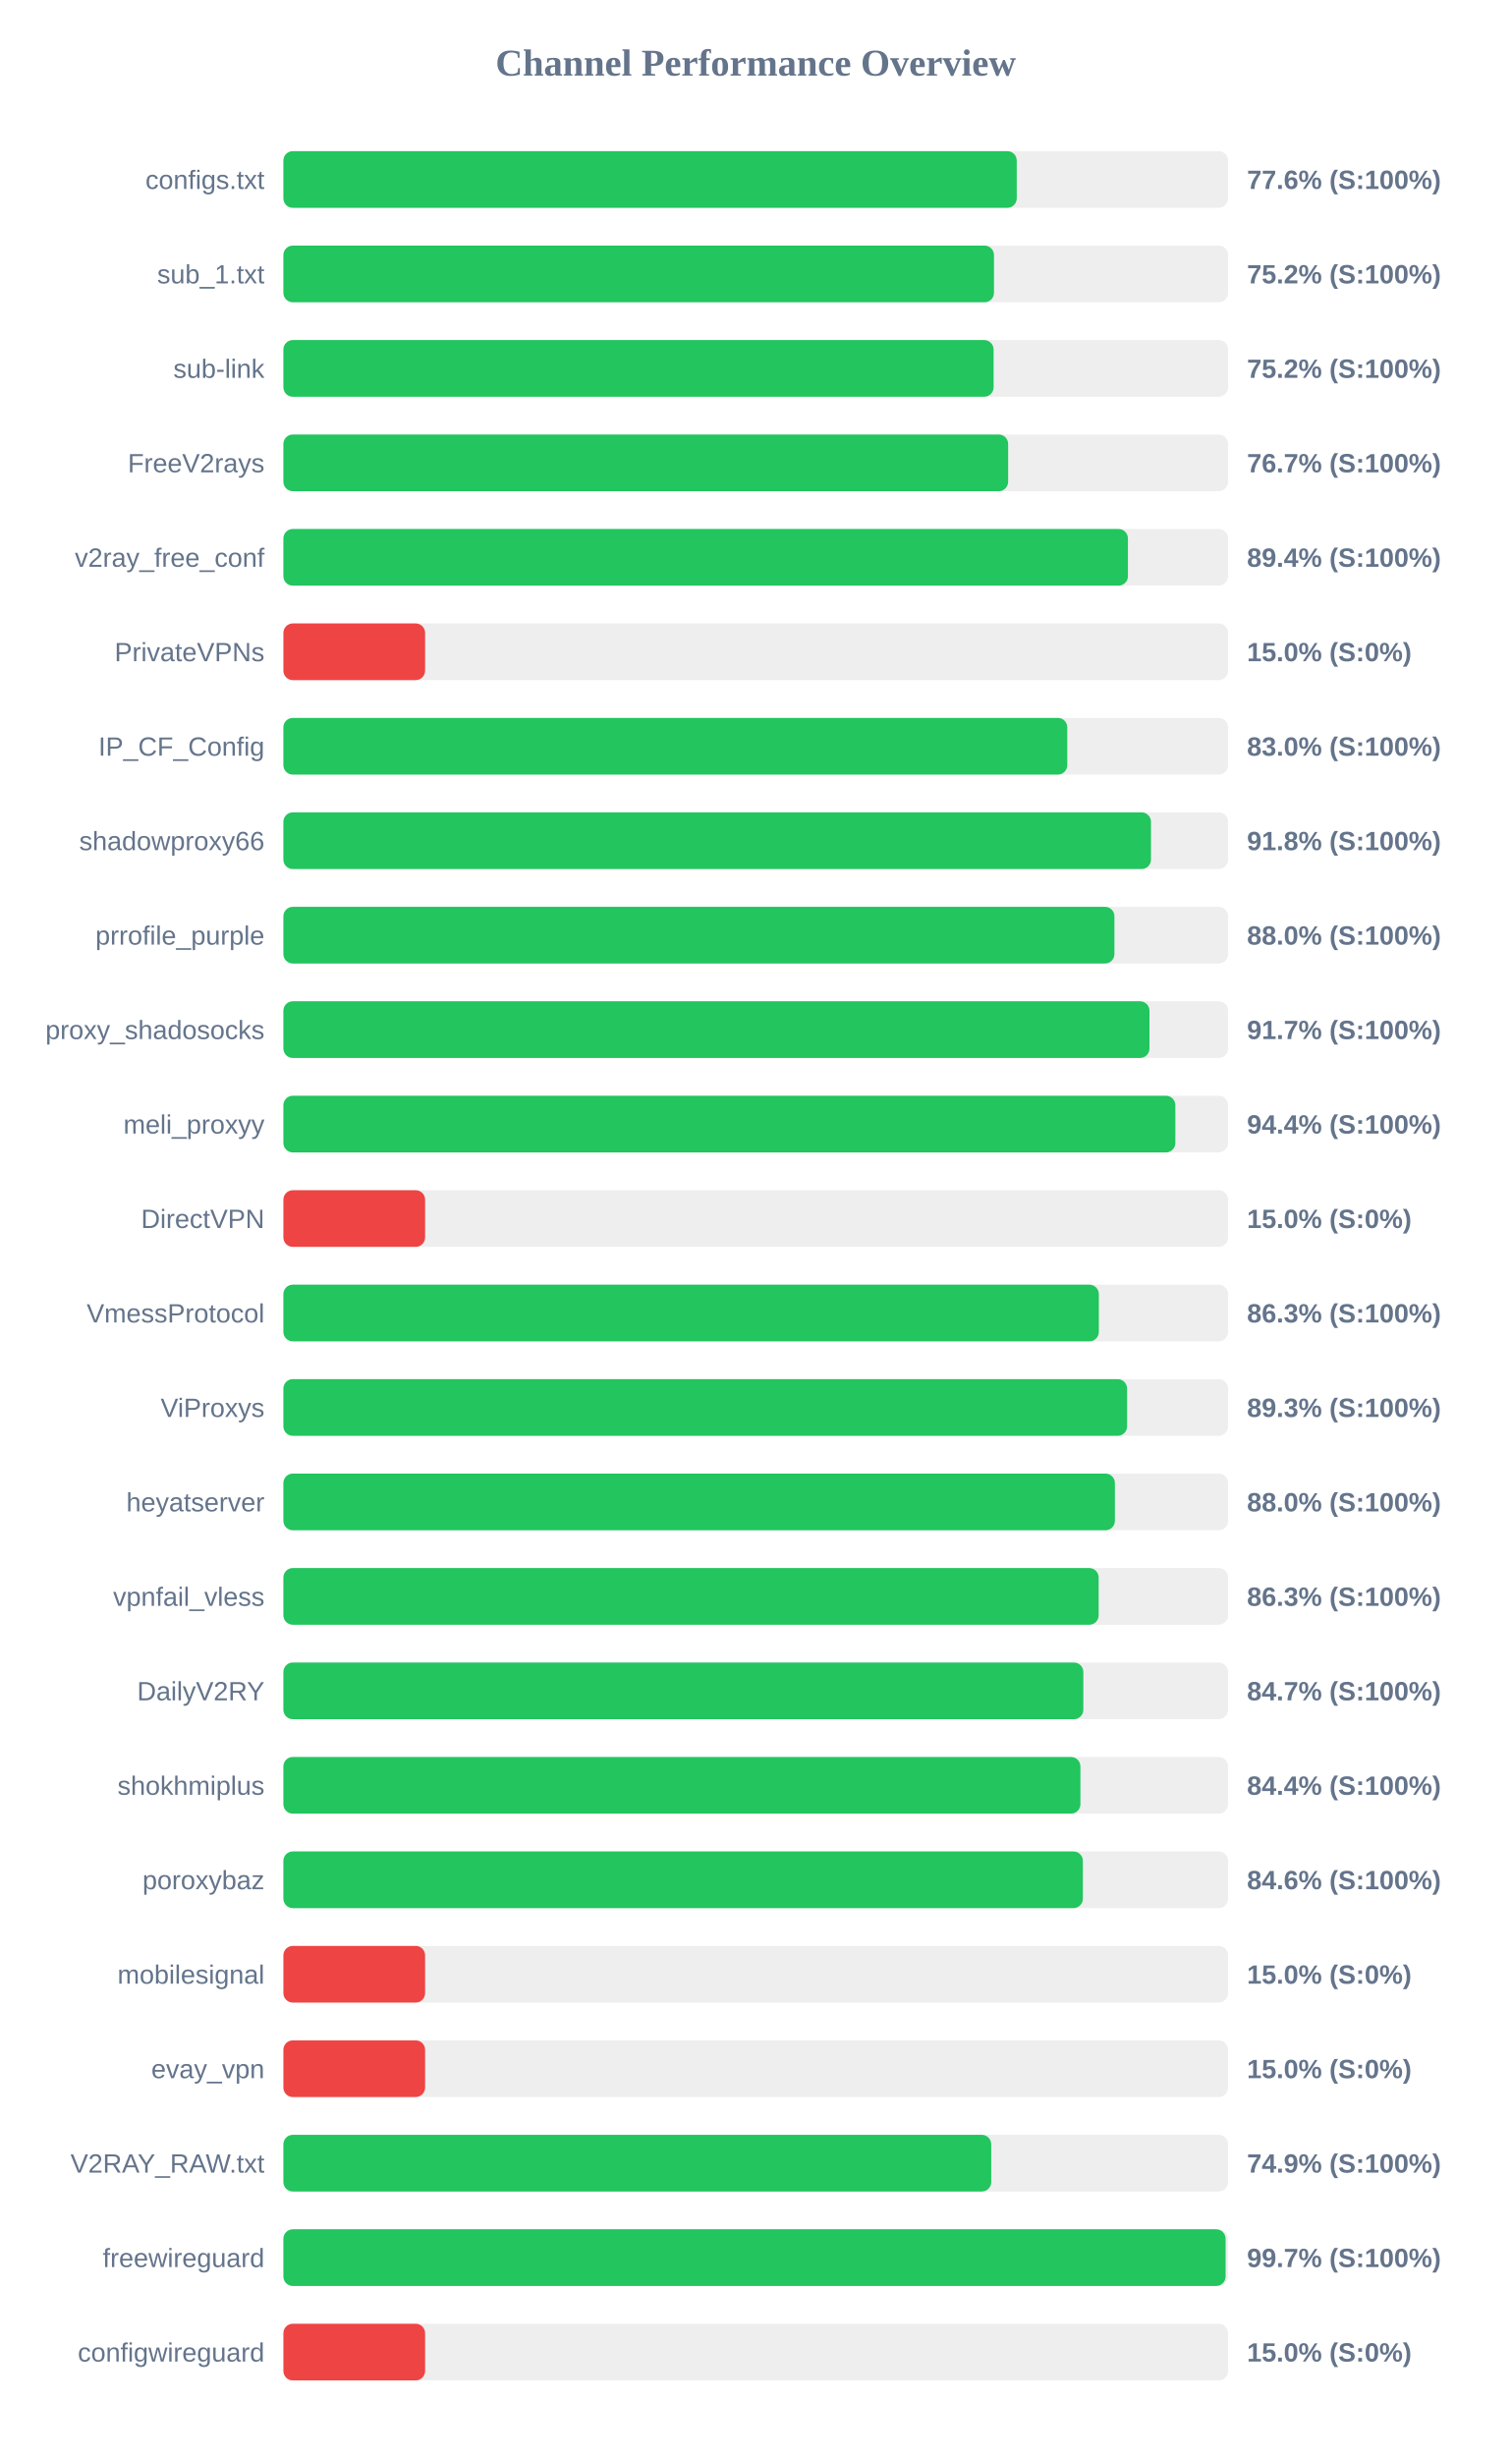
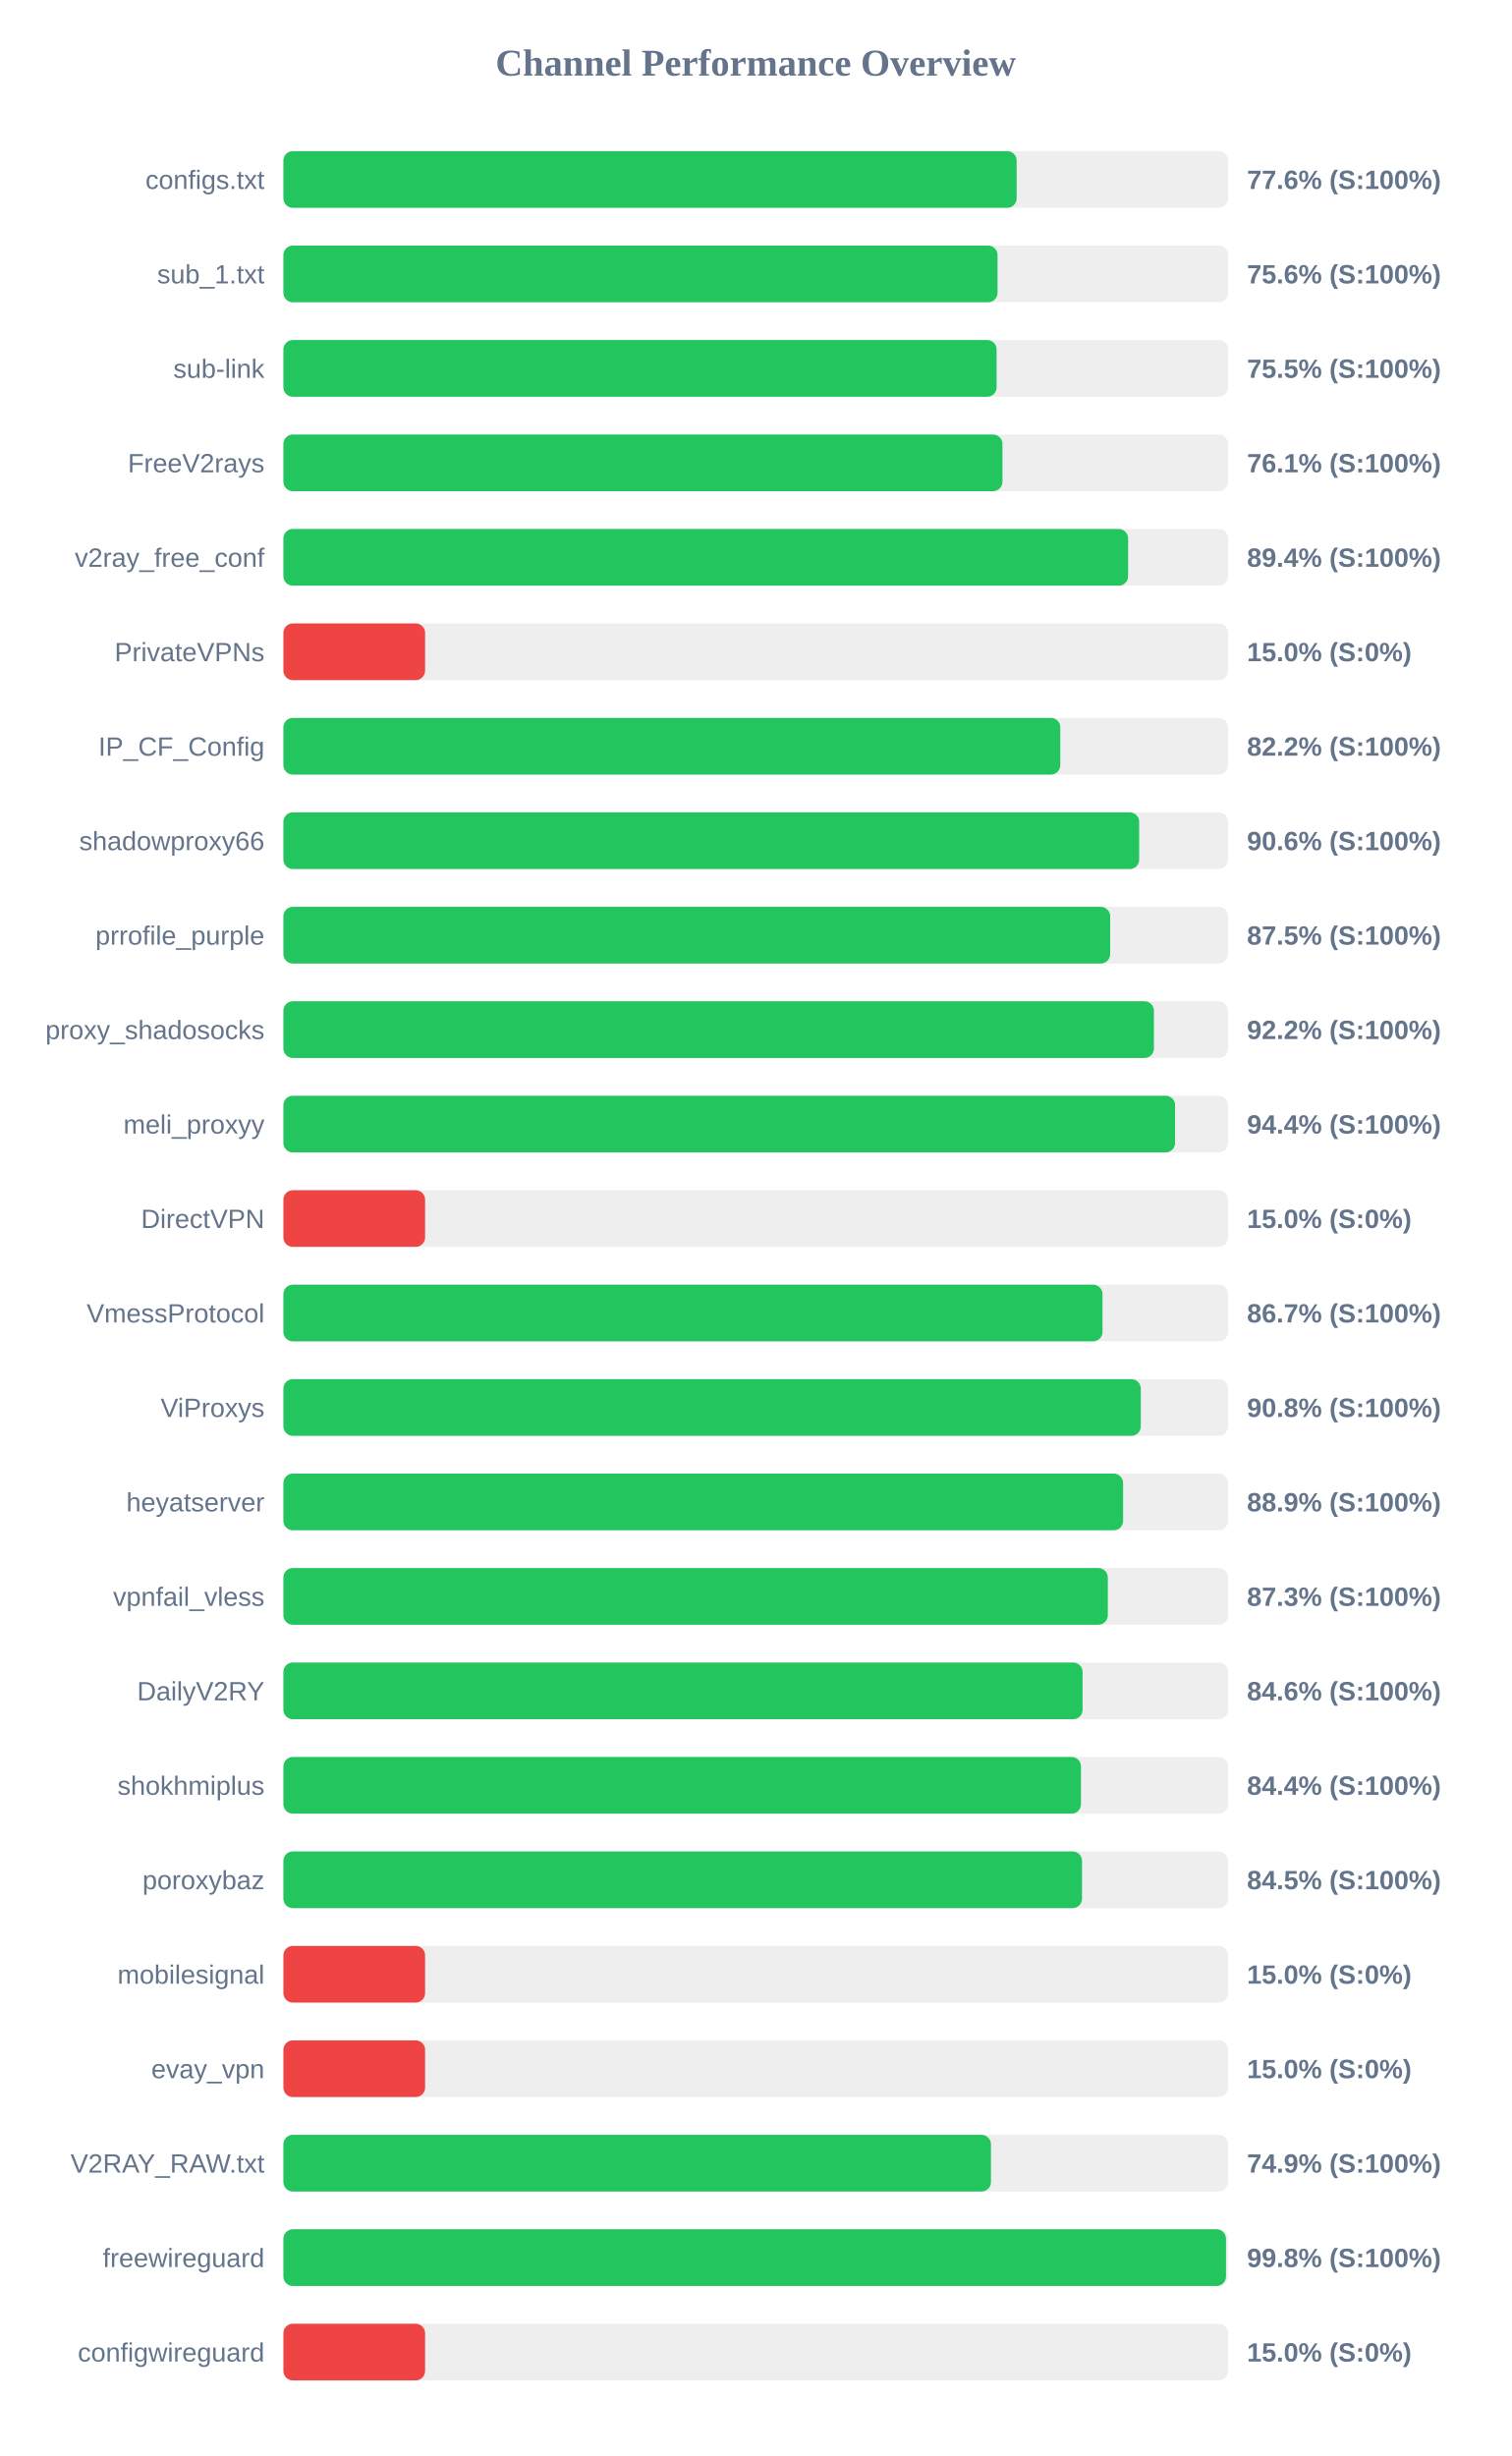
<svg xmlns="http://www.w3.org/2000/svg" width="800" height="1300" version="1.1">
  <style>
        .row { font: 14px Arial; fill: #64748b; }
        .score { font: bold 14px Arial; fill: #64748b; }
    </style>
  <text x="400" y="40" text-anchor="middle" font-size="20px" font-weight="bold" fill="#64748b">Channel Performance Overview</text>
  <rect x="150" y="80" width="500" height="30" fill="#eee" rx="5" />
-   <rect x="150" y="80" width="388.15" height="30" fill="#22c55e" rx="5" />
+   <rect x="150" y="80" width="388.1" height="30" fill="#22c55e" rx="5" />
  <text x="140" y="100" text-anchor="end" class="row">configs.txt</text>
  <text x="660" y="100" text-anchor="start" class="score">77.6% (S:100%)</text>
  <rect x="150" y="130" width="500" height="30" fill="#eee" rx="5" />
-   <rect x="150" y="130" width="376.1" height="30" fill="#22c55e" rx="5" />
+   <rect x="150" y="130" width="378.0" height="30" fill="#22c55e" rx="5" />
  <text x="140" y="150" text-anchor="end" class="row">sub_1.txt</text>
-   <text x="660" y="150" text-anchor="start" class="score">75.2% (S:100%)</text>
+   <text x="660" y="150" text-anchor="start" class="score">75.6% (S:100%)</text>
  <rect x="150" y="180" width="500" height="30" fill="#eee" rx="5" />
-   <rect x="150" y="180" width="375.9" height="30" fill="#22c55e" rx="5" />
+   <rect x="150" y="180" width="377.5" height="30" fill="#22c55e" rx="5" />
  <text x="140" y="200" text-anchor="end" class="row">sub-link</text>
-   <text x="660" y="200" text-anchor="start" class="score">75.2% (S:100%)</text>
+   <text x="660" y="200" text-anchor="start" class="score">75.5% (S:100%)</text>
  <rect x="150" y="230" width="500" height="30" fill="#eee" rx="5" />
-   <rect x="150" y="230" width="383.6" height="30" fill="#22c55e" rx="5" />
+   <rect x="150" y="230" width="380.6" height="30" fill="#22c55e" rx="5" />
  <text x="140" y="250" text-anchor="end" class="row">FreeV2rays</text>
-   <text x="660" y="250" text-anchor="start" class="score">76.7% (S:100%)</text>
+   <text x="660" y="250" text-anchor="start" class="score">76.1% (S:100%)</text>
  <rect x="150" y="280" width="500" height="30" fill="#eee" rx="5" />
-   <rect x="150" y="280" width="447.0" height="30" fill="#22c55e" rx="5" />
+   <rect x="150" y="280" width="447.1" height="30" fill="#22c55e" rx="5" />
  <text x="140" y="300" text-anchor="end" class="row">v2ray_free_conf</text>
  <text x="660" y="300" text-anchor="start" class="score">89.4% (S:100%)</text>
  <rect x="150" y="330" width="500" height="30" fill="#eee" rx="5" />
  <rect x="150" y="330" width="75.0" height="30" fill="#ef4444" rx="5" />
  <text x="140" y="350" text-anchor="end" class="row">PrivateVPNs</text>
  <text x="660" y="350" text-anchor="start" class="score">15.0% (S:0%)</text>
  <rect x="150" y="380" width="500" height="30" fill="#eee" rx="5" />
-   <rect x="150" y="380" width="414.9" height="30" fill="#22c55e" rx="5" />
+   <rect x="150" y="380" width="411.2" height="30" fill="#22c55e" rx="5" />
  <text x="140" y="400" text-anchor="end" class="row">IP_CF_Config</text>
-   <text x="660" y="400" text-anchor="start" class="score">83.0% (S:100%)</text>
+   <text x="660" y="400" text-anchor="start" class="score">82.2% (S:100%)</text>
  <rect x="150" y="430" width="500" height="30" fill="#eee" rx="5" />
-   <rect x="150" y="430" width="459.2" height="30" fill="#22c55e" rx="5" />
+   <rect x="150" y="430" width="452.95" height="30" fill="#22c55e" rx="5" />
  <text x="140" y="450" text-anchor="end" class="row">shadowproxy66</text>
-   <text x="660" y="450" text-anchor="start" class="score">91.8% (S:100%)</text>
+   <text x="660" y="450" text-anchor="start" class="score">90.6% (S:100%)</text>
  <rect x="150" y="480" width="500" height="30" fill="#eee" rx="5" />
-   <rect x="150" y="480" width="439.85" height="30" fill="#22c55e" rx="5" />
+   <rect x="150" y="480" width="437.6" height="30" fill="#22c55e" rx="5" />
  <text x="140" y="500" text-anchor="end" class="row">prrofile_purple</text>
-   <text x="660" y="500" text-anchor="start" class="score">88.0% (S:100%)</text>
+   <text x="660" y="500" text-anchor="start" class="score">87.5% (S:100%)</text>
  <rect x="150" y="530" width="500" height="30" fill="#eee" rx="5" />
-   <rect x="150" y="530" width="458.4" height="30" fill="#22c55e" rx="5" />
+   <rect x="150" y="530" width="460.75" height="30" fill="#22c55e" rx="5" />
  <text x="140" y="550" text-anchor="end" class="row">proxy_shadosocks</text>
-   <text x="660" y="550" text-anchor="start" class="score">91.7% (S:100%)</text>
+   <text x="660" y="550" text-anchor="start" class="score">92.2% (S:100%)</text>
  <rect x="150" y="580" width="500" height="30" fill="#eee" rx="5" />
-   <rect x="150" y="580" width="472.1" height="30" fill="#22c55e" rx="5" />
+   <rect x="150" y="580" width="471.95" height="30" fill="#22c55e" rx="5" />
  <text x="140" y="600" text-anchor="end" class="row">meli_proxyy</text>
  <text x="660" y="600" text-anchor="start" class="score">94.4% (S:100%)</text>
  <rect x="150" y="630" width="500" height="30" fill="#eee" rx="5" />
  <rect x="150" y="630" width="75.0" height="30" fill="#ef4444" rx="5" />
  <text x="140" y="650" text-anchor="end" class="row">DirectVPN</text>
  <text x="660" y="650" text-anchor="start" class="score">15.0% (S:0%)</text>
  <rect x="150" y="680" width="500" height="30" fill="#eee" rx="5" />
-   <rect x="150" y="680" width="431.6" height="30" fill="#22c55e" rx="5" />
+   <rect x="150" y="680" width="433.55" height="30" fill="#22c55e" rx="5" />
  <text x="140" y="700" text-anchor="end" class="row">VmessProtocol</text>
-   <text x="660" y="700" text-anchor="start" class="score">86.3% (S:100%)</text>
+   <text x="660" y="700" text-anchor="start" class="score">86.7% (S:100%)</text>
  <rect x="150" y="730" width="500" height="30" fill="#eee" rx="5" />
-   <rect x="150" y="730" width="446.55" height="30" fill="#22c55e" rx="5" />
+   <rect x="150" y="730" width="453.8" height="30" fill="#22c55e" rx="5" />
  <text x="140" y="750" text-anchor="end" class="row">ViProxys</text>
-   <text x="660" y="750" text-anchor="start" class="score">89.3% (S:100%)</text>
+   <text x="660" y="750" text-anchor="start" class="score">90.8% (S:100%)</text>
  <rect x="150" y="780" width="500" height="30" fill="#eee" rx="5" />
-   <rect x="150" y="780" width="440.1" height="30" fill="#22c55e" rx="5" />
+   <rect x="150" y="780" width="444.45" height="30" fill="#22c55e" rx="5" />
  <text x="140" y="800" text-anchor="end" class="row">heyatserver</text>
-   <text x="660" y="800" text-anchor="start" class="score">88.0% (S:100%)</text>
+   <text x="660" y="800" text-anchor="start" class="score">88.9% (S:100%)</text>
  <rect x="150" y="830" width="500" height="30" fill="#eee" rx="5" />
-   <rect x="150" y="830" width="431.5" height="30" fill="#22c55e" rx="5" />
+   <rect x="150" y="830" width="436.35" height="30" fill="#22c55e" rx="5" />
  <text x="140" y="850" text-anchor="end" class="row">vpnfail_vless</text>
-   <text x="660" y="850" text-anchor="start" class="score">86.3% (S:100%)</text>
+   <text x="660" y="850" text-anchor="start" class="score">87.3% (S:100%)</text>
  <rect x="150" y="880" width="500" height="30" fill="#eee" rx="5" />
-   <rect x="150" y="880" width="423.4" height="30" fill="#22c55e" rx="5" />
+   <rect x="150" y="880" width="423.0" height="30" fill="#22c55e" rx="5" />
  <text x="140" y="900" text-anchor="end" class="row">DailyV2RY</text>
-   <text x="660" y="900" text-anchor="start" class="score">84.7% (S:100%)</text>
+   <text x="660" y="900" text-anchor="start" class="score">84.6% (S:100%)</text>
  <rect x="150" y="930" width="500" height="30" fill="#eee" rx="5" />
-   <rect x="150" y="930" width="421.85" height="30" fill="#22c55e" rx="5" />
+   <rect x="150" y="930" width="422.15" height="30" fill="#22c55e" rx="5" />
  <text x="140" y="950" text-anchor="end" class="row">shokhmiplus</text>
  <text x="660" y="950" text-anchor="start" class="score">84.4% (S:100%)</text>
  <rect x="150" y="980" width="500" height="30" fill="#eee" rx="5" />
-   <rect x="150" y="980" width="423.15" height="30" fill="#22c55e" rx="5" />
+   <rect x="150" y="980" width="422.7" height="30" fill="#22c55e" rx="5" />
  <text x="140" y="1000" text-anchor="end" class="row">poroxybaz</text>
-   <text x="660" y="1000" text-anchor="start" class="score">84.6% (S:100%)</text>
+   <text x="660" y="1000" text-anchor="start" class="score">84.5% (S:100%)</text>
  <rect x="150" y="1030" width="500" height="30" fill="#eee" rx="5" />
  <rect x="150" y="1030" width="75.0" height="30" fill="#ef4444" rx="5" />
  <text x="140" y="1050" text-anchor="end" class="row">mobilesignal</text>
  <text x="660" y="1050" text-anchor="start" class="score">15.0% (S:0%)</text>
  <rect x="150" y="1080" width="500" height="30" fill="#eee" rx="5" />
  <rect x="150" y="1080" width="75.0" height="30" fill="#ef4444" rx="5" />
  <text x="140" y="1100" text-anchor="end" class="row">evay_vpn</text>
  <text x="660" y="1100" text-anchor="start" class="score">15.0% (S:0%)</text>
  <rect x="150" y="1130" width="500" height="30" fill="#eee" rx="5" />
-   <rect x="150" y="1130" width="374.65" height="30" fill="#22c55e" rx="5" />
+   <rect x="150" y="1130" width="374.5" height="30" fill="#22c55e" rx="5" />
  <text x="140" y="1150" text-anchor="end" class="row">V2RAY_RAW.txt</text>
  <text x="660" y="1150" text-anchor="start" class="score">74.9% (S:100%)</text>
  <rect x="150" y="1180" width="500" height="30" fill="#eee" rx="5" />
-   <rect x="150" y="1180" width="498.7" height="30" fill="#22c55e" rx="5" />
+   <rect x="150" y="1180" width="498.9" height="30" fill="#22c55e" rx="5" />
  <text x="140" y="1200" text-anchor="end" class="row">freewireguard</text>
-   <text x="660" y="1200" text-anchor="start" class="score">99.7% (S:100%)</text>
+   <text x="660" y="1200" text-anchor="start" class="score">99.8% (S:100%)</text>
  <rect x="150" y="1230" width="500" height="30" fill="#eee" rx="5" />
  <rect x="150" y="1230" width="75.0" height="30" fill="#ef4444" rx="5" />
  <text x="140" y="1250" text-anchor="end" class="row">configwireguard</text>
  <text x="660" y="1250" text-anchor="start" class="score">15.0% (S:0%)</text>
</svg>
